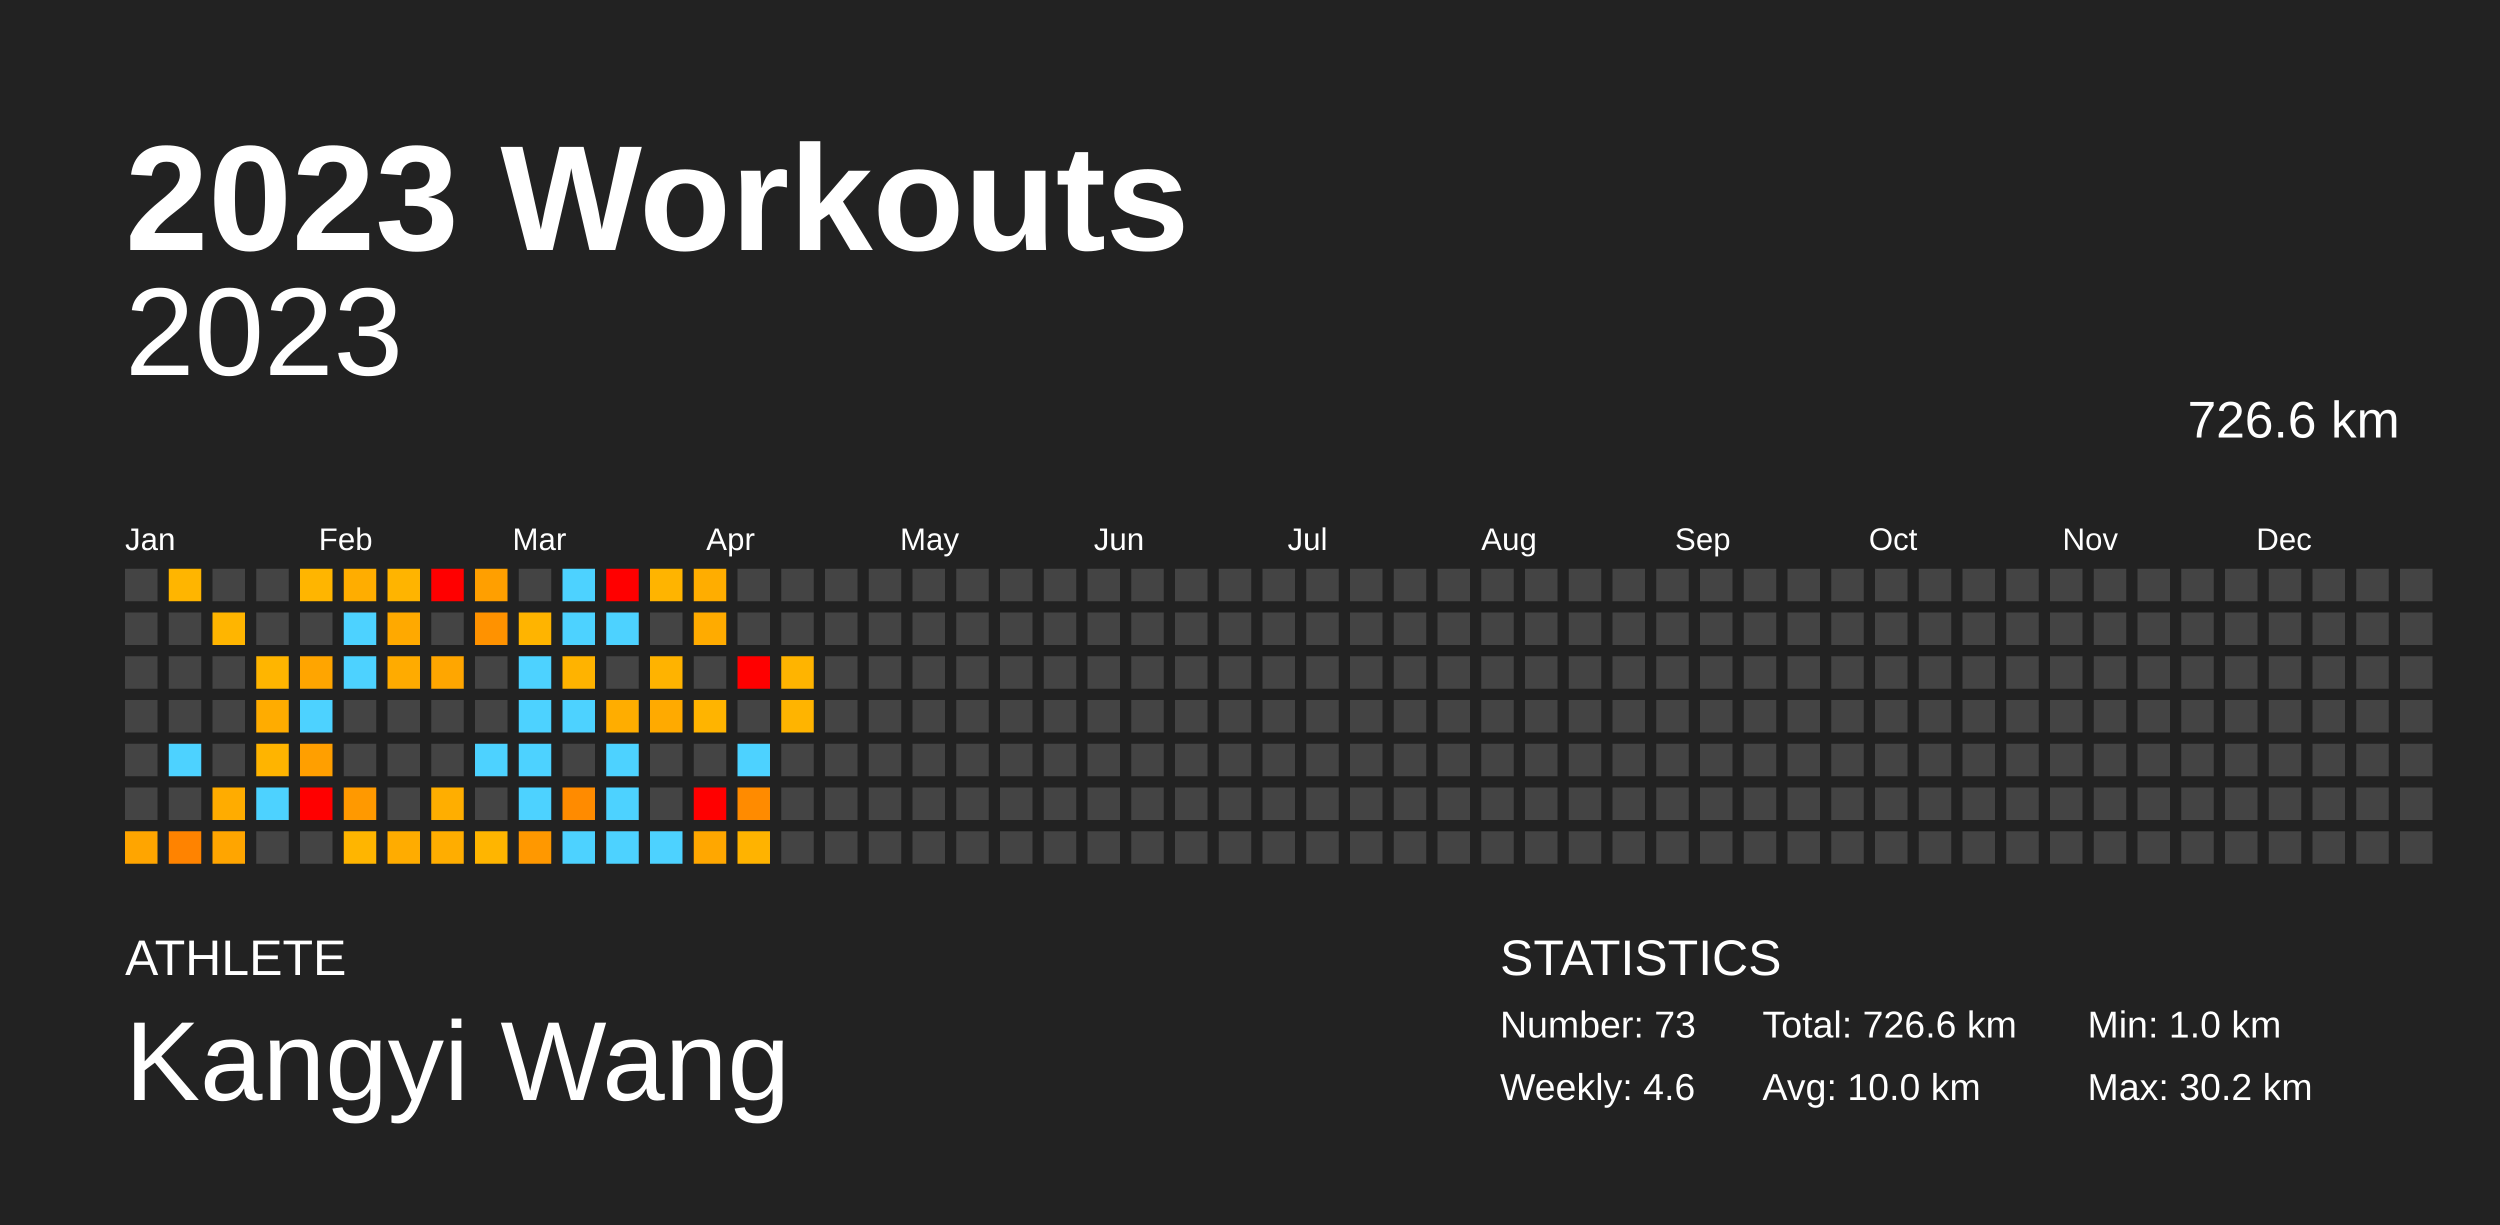
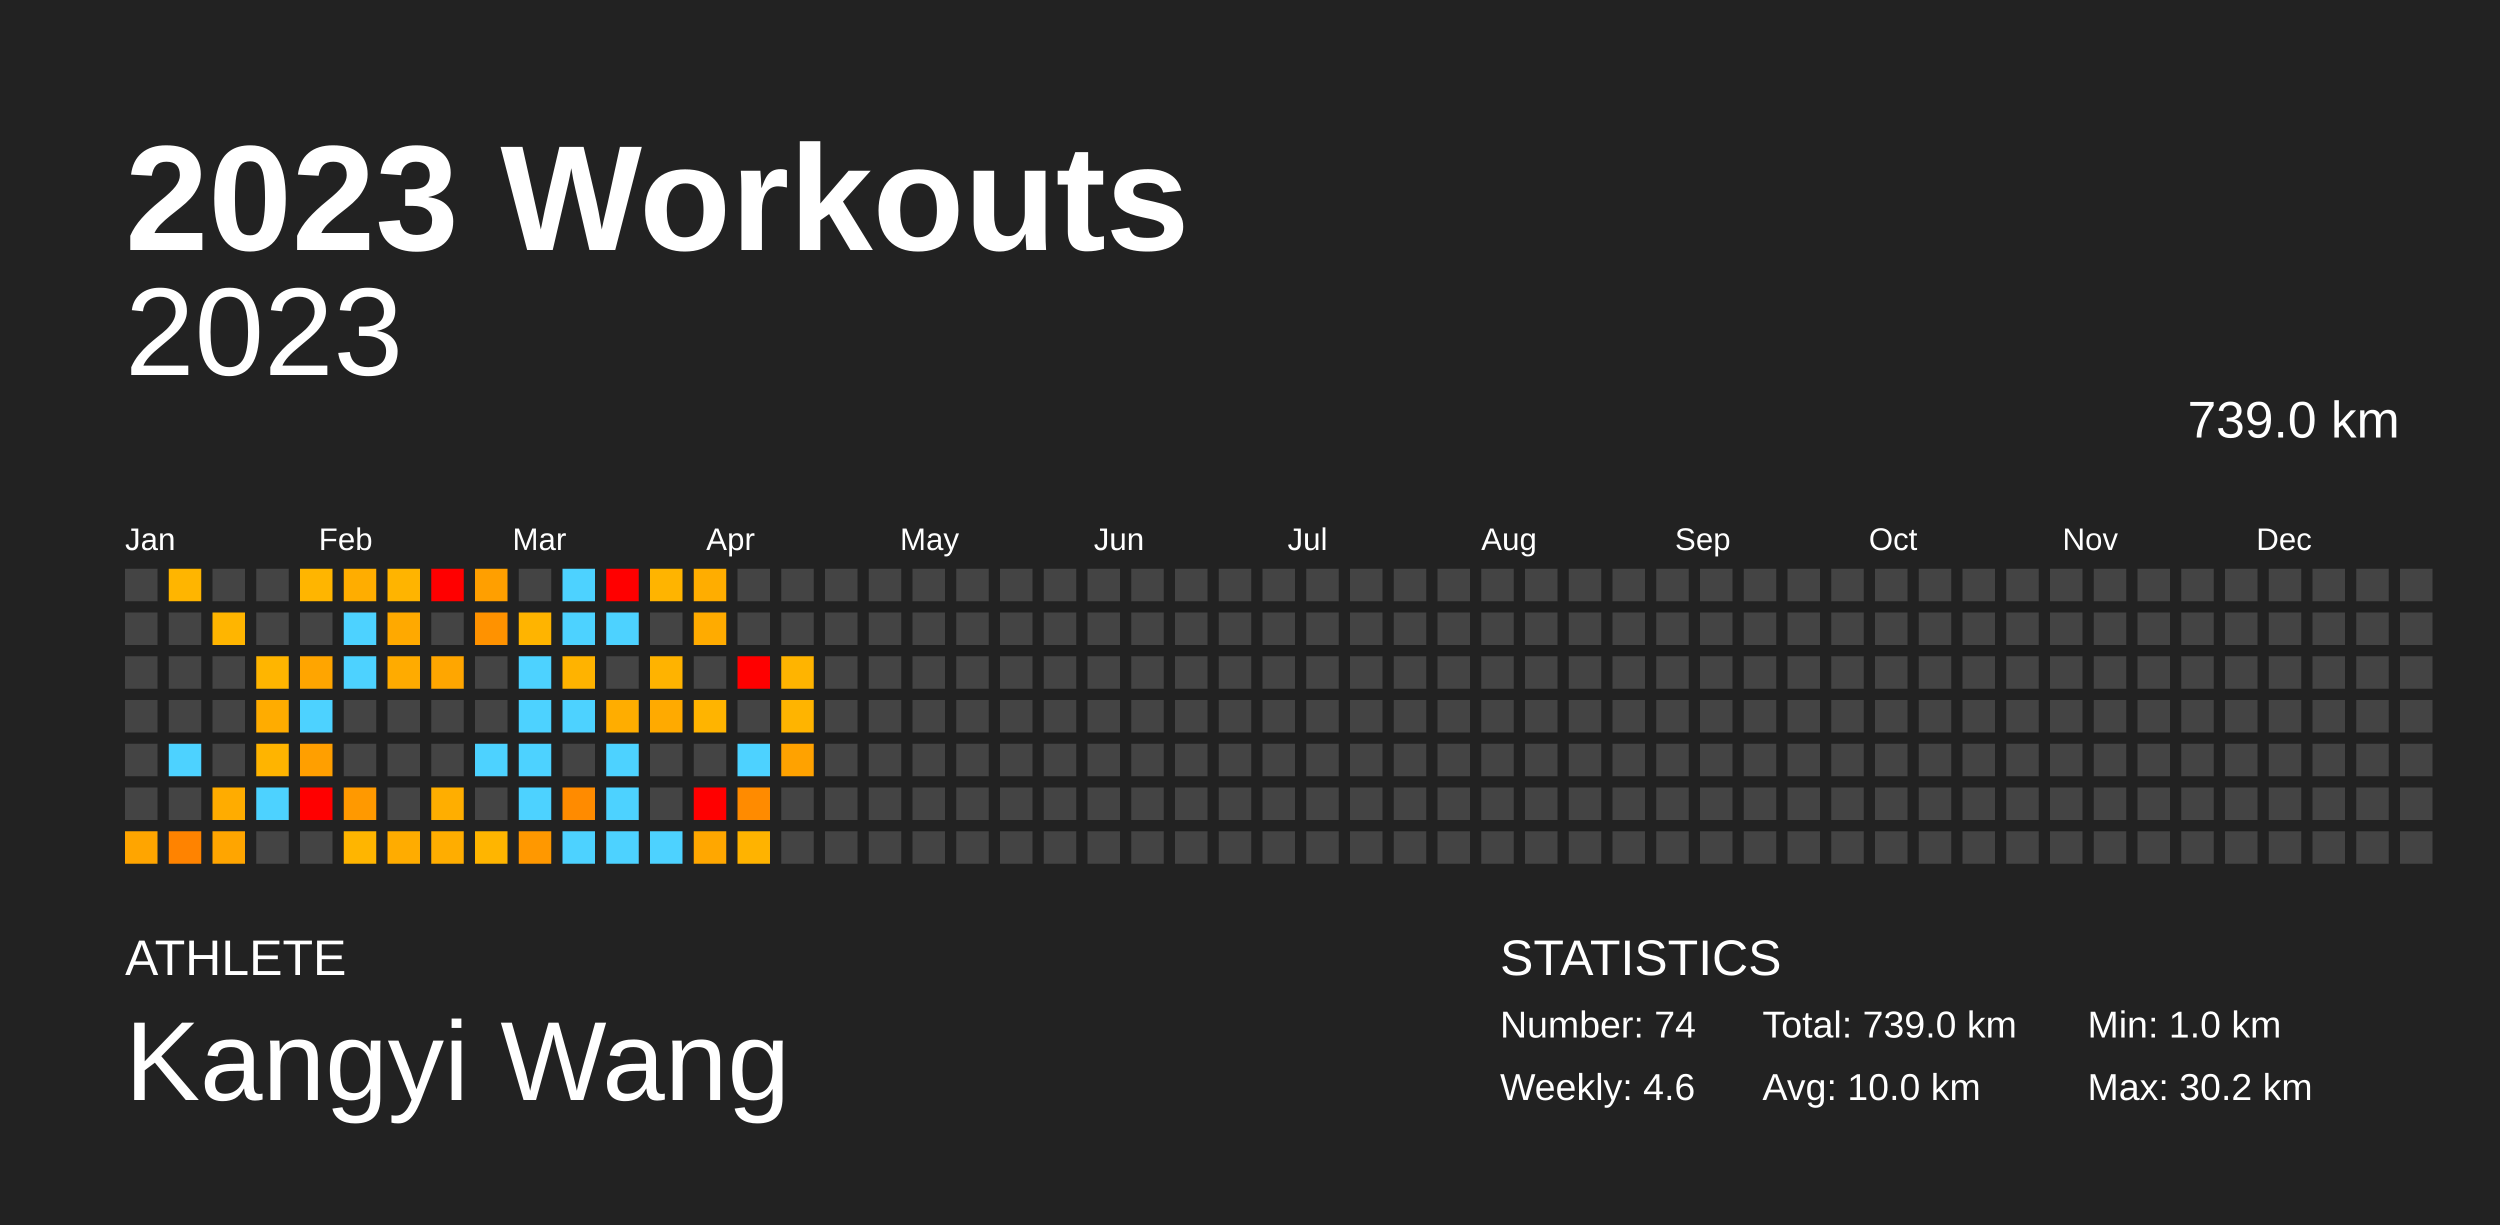
<svg xmlns="http://www.w3.org/2000/svg" baseProfile="full" height="98mm" version="1.1" viewBox="0,0,200,98" width="200mm">
  <defs />
  <rect fill="#222222" height="98" width="200" x="0" y="0" />
  <text fill="#FFFFFF" style="font-size:12px; font-family:Arial; font-weight:bold;" x="10" y="20">2023 Workouts</text>
  <text fill="#FFFFFF" style="font-size:4px; font-family:Arial" x="10" y="78">ATHLETE</text>
  <text fill="#FFFFFF" style="font-size:9px; font-family:Arial" x="10" y="88">Kangyi Wang</text>
  <text fill="#FFFFFF" style="font-size:4px; font-family:Arial" x="120" y="78">STATISTICS</text>
-   <text fill="#FFFFFF" style="font-size:3px; font-family:Arial" x="120" y="83">Number: 73</text>
+   <text fill="#FFFFFF" style="font-size:3px; font-family:Arial" x="120" y="83">Number: 74</text>
  <text fill="#FFFFFF" style="font-size:3px; font-family:Arial" x="120" y="88">Weekly: 4.6</text>
-   <text fill="#FFFFFF" style="font-size:3px; font-family:Arial" x="141" y="83">Total: 726.6 km</text>
+   <text fill="#FFFFFF" style="font-size:3px; font-family:Arial" x="141" y="83">Total: 739.0 km</text>
  <text fill="#FFFFFF" style="font-size:3px; font-family:Arial" x="141" y="88">Avg: 10.0 km</text>
  <text fill="#FFFFFF" style="font-size:3px; font-family:Arial" x="167" y="83">Min: 1.0 km</text>
  <text fill="#FFFFFF" style="font-size:3px; font-family:Arial" x="167" y="88">Max: 30.2 km</text>
  <text alignment-baseline="hanging" fill="#FFFFFF" style="font-size:10.0px; font-family:Arial;" x="10" y="30">2023</text>
-   <text alignment-baseline="hanging" fill="#FFFFFF" style="font-size:4.125px; font-family:Arial;" x="175" y="35">726.6 km</text>
+   <text alignment-baseline="hanging" fill="#FFFFFF" style="font-size:4.125px; font-family:Arial;" x="175" y="35">739.0 km</text>
  <text fill="#FFFFFF" style="font-size:2.5px; font-family:Arial" x="10.0" y="44">Jan</text>
  <text fill="#FFFFFF" style="font-size:2.5px; font-family:Arial" x="25.5" y="44">Feb</text>
  <text fill="#FFFFFF" style="font-size:2.5px; font-family:Arial" x="41.0" y="44">Mar</text>
  <text fill="#FFFFFF" style="font-size:2.5px; font-family:Arial" x="56.5" y="44">Apr</text>
  <text fill="#FFFFFF" style="font-size:2.5px; font-family:Arial" x="72.0" y="44">May</text>
  <text fill="#FFFFFF" style="font-size:2.5px; font-family:Arial" x="87.5" y="44">Jun</text>
  <text fill="#FFFFFF" style="font-size:2.5px; font-family:Arial" x="103.0" y="44">Jul</text>
  <text fill="#FFFFFF" style="font-size:2.5px; font-family:Arial" x="118.5" y="44">Aug</text>
  <text fill="#FFFFFF" style="font-size:2.5px; font-family:Arial" x="134.0" y="44">Sep</text>
  <text fill="#FFFFFF" style="font-size:2.5px; font-family:Arial" x="149.5" y="44">Oct</text>
  <text fill="#FFFFFF" style="font-size:2.5px; font-family:Arial" x="165.0" y="44">Nov</text>
  <text fill="#FFFFFF" style="font-size:2.5px; font-family:Arial" x="180.5" y="44">Dec</text>
  <rect fill="#444444" height="2.6" width="2.6" x="10.0" y="45.5" />
  <rect fill="#444444" height="2.6" width="2.6" x="10.0" y="49.0" />
  <rect fill="#444444" height="2.6" width="2.6" x="10.0" y="52.5" />
  <rect fill="#444444" height="2.6" width="2.6" x="10.0" y="56.0" />
  <rect fill="#444444" height="2.6" width="2.6" x="10.0" y="59.5" />
  <rect fill="#444444" height="2.6" width="2.6" x="10.0" y="63.0" />
  <rect fill="#ffa500" height="2.6" width="2.6" x="10.0" y="66.5" />
  <rect fill="#ffb500" height="2.6" width="2.6" x="13.5" y="45.5" />
  <rect fill="#444444" height="2.6" width="2.6" x="13.5" y="49.0" />
  <rect fill="#444444" height="2.6" width="2.6" x="13.5" y="52.5" />
  <rect fill="#444444" height="2.6" width="2.6" x="13.5" y="56.0" />
  <rect fill="#4dd2ff" height="2.6" width="2.6" x="13.5" y="59.5" />
  <rect fill="#444444" height="2.6" width="2.6" x="13.5" y="63.0" />
  <rect fill="#ff8300" height="2.6" width="2.6" x="13.5" y="66.5" />
  <rect fill="#444444" height="2.6" width="2.6" x="17.0" y="45.5" />
  <rect fill="#ffb500" height="2.6" width="2.6" x="17.0" y="49.0" />
  <rect fill="#444444" height="2.6" width="2.6" x="17.0" y="52.5" />
  <rect fill="#444444" height="2.6" width="2.6" x="17.0" y="56.0" />
  <rect fill="#444444" height="2.6" width="2.6" x="17.0" y="59.5" />
  <rect fill="#ffac00" height="2.6" width="2.6" x="17.0" y="63.0" />
  <rect fill="#ffa500" height="2.6" width="2.6" x="17.0" y="66.5" />
  <rect fill="#444444" height="2.6" width="2.6" x="20.5" y="45.5" />
  <rect fill="#444444" height="2.6" width="2.6" x="20.5" y="49.0" />
  <rect fill="#ffb500" height="2.6" width="2.6" x="20.5" y="52.5" />
  <rect fill="#ffac00" height="2.6" width="2.6" x="20.5" y="56.0" />
  <rect fill="#ffb400" height="2.6" width="2.6" x="20.5" y="59.5" />
  <rect fill="#4dd2ff" height="2.6" width="2.6" x="20.5" y="63.0" />
  <rect fill="#444444" height="2.6" width="2.6" x="20.5" y="66.5" />
  <rect fill="#ffb500" height="2.6" width="2.6" x="24.0" y="45.5" />
  <rect fill="#444444" height="2.6" width="2.6" x="24.0" y="49.0" />
  <rect fill="#ffa500" height="2.6" width="2.6" x="24.0" y="52.5" />
  <rect fill="#4dd2ff" height="2.6" width="2.6" x="24.0" y="56.0" />
  <rect fill="#ff9f00" height="2.6" width="2.6" x="24.0" y="59.5" />
  <rect fill="red" height="2.6" width="2.6" x="24.0" y="63.0" />
  <rect fill="#444444" height="2.6" width="2.6" x="24.0" y="66.5" />
  <rect fill="#ffad00" height="2.6" width="2.6" x="27.5" y="45.5" />
  <rect fill="#4dd2ff" height="2.6" width="2.6" x="27.5" y="49.0" />
  <rect fill="#4dd2ff" height="2.6" width="2.6" x="27.5" y="52.5" />
  <rect fill="#444444" height="2.6" width="2.6" x="27.5" y="56.0" />
  <rect fill="#444444" height="2.6" width="2.6" x="27.5" y="59.5" />
  <rect fill="#ff9900" height="2.6" width="2.6" x="27.5" y="63.0" />
  <rect fill="#ffb500" height="2.6" width="2.6" x="27.5" y="66.5" />
  <rect fill="#ffb400" height="2.6" width="2.6" x="31.0" y="45.5" />
  <rect fill="#ffa900" height="2.6" width="2.6" x="31.0" y="49.0" />
  <rect fill="#ffab00" height="2.6" width="2.6" x="31.0" y="52.5" />
  <rect fill="#444444" height="2.6" width="2.6" x="31.0" y="56.0" />
  <rect fill="#444444" height="2.6" width="2.6" x="31.0" y="59.5" />
  <rect fill="#444444" height="2.6" width="2.6" x="31.0" y="63.0" />
  <rect fill="#ffac00" height="2.6" width="2.6" x="31.0" y="66.5" />
  <rect fill="red" height="2.6" width="2.6" x="34.5" y="45.5" />
  <rect fill="#444444" height="2.6" width="2.6" x="34.5" y="49.0" />
  <rect fill="#ffa600" height="2.6" width="2.6" x="34.5" y="52.5" />
  <rect fill="#444444" height="2.6" width="2.6" x="34.5" y="56.0" />
  <rect fill="#444444" height="2.6" width="2.6" x="34.5" y="59.5" />
  <rect fill="#ffae00" height="2.6" width="2.6" x="34.5" y="63.0" />
  <rect fill="#ffad00" height="2.6" width="2.6" x="34.5" y="66.5" />
  <rect fill="#ff9f00" height="2.6" width="2.6" x="38.0" y="45.5" />
  <rect fill="#ff9200" height="2.6" width="2.6" x="38.0" y="49.0" />
  <rect fill="#444444" height="2.6" width="2.6" x="38.0" y="52.5" />
  <rect fill="#444444" height="2.6" width="2.6" x="38.0" y="56.0" />
  <rect fill="#4dd2ff" height="2.6" width="2.6" x="38.0" y="59.5" />
  <rect fill="#444444" height="2.6" width="2.6" x="38.0" y="63.0" />
  <rect fill="#ffb500" height="2.6" width="2.6" x="38.0" y="66.5" />
  <rect fill="#444444" height="2.6" width="2.6" x="41.5" y="45.5" />
  <rect fill="#ffb400" height="2.6" width="2.6" x="41.5" y="49.0" />
  <rect fill="#4dd2ff" height="2.6" width="2.6" x="41.5" y="52.5" />
  <rect fill="#4dd2ff" height="2.6" width="2.6" x="41.5" y="56.0" />
  <rect fill="#4dd2ff" height="2.6" width="2.6" x="41.5" y="59.5" />
  <rect fill="#4dd2ff" height="2.6" width="2.6" x="41.5" y="63.0" />
  <rect fill="#ff9800" height="2.6" width="2.6" x="41.5" y="66.5" />
  <rect fill="#4dd2ff" height="2.6" width="2.6" x="45.0" y="45.5" />
  <rect fill="#4dd2ff" height="2.6" width="2.6" x="45.0" y="49.0" />
  <rect fill="#ffb300" height="2.6" width="2.6" x="45.0" y="52.5" />
  <rect fill="#4dd2ff" height="2.6" width="2.6" x="45.0" y="56.0" />
  <rect fill="#444444" height="2.6" width="2.6" x="45.0" y="59.5" />
  <rect fill="#ff8b00" height="2.6" width="2.6" x="45.0" y="63.0" />
  <rect fill="#4dd2ff" height="2.6" width="2.6" x="45.0" y="66.5" />
  <rect fill="red" height="2.6" width="2.6" x="48.5" y="45.5" />
  <rect fill="#4dd2ff" height="2.6" width="2.6" x="48.5" y="49.0" />
  <rect fill="#444444" height="2.6" width="2.6" x="48.5" y="52.5" />
  <rect fill="#ffad00" height="2.6" width="2.6" x="48.5" y="56.0" />
  <rect fill="#4dd2ff" height="2.6" width="2.6" x="48.5" y="59.5" />
  <rect fill="#4dd2ff" height="2.6" width="2.6" x="48.5" y="63.0" />
  <rect fill="#4dd2ff" height="2.6" width="2.6" x="48.5" y="66.5" />
  <rect fill="#ffb400" height="2.6" width="2.6" x="52.0" y="45.5" />
  <rect fill="#444444" height="2.6" width="2.6" x="52.0" y="49.0" />
  <rect fill="#ffb300" height="2.6" width="2.6" x="52.0" y="52.5" />
  <rect fill="#ffaa00" height="2.6" width="2.6" x="52.0" y="56.0" />
  <rect fill="#444444" height="2.6" width="2.6" x="52.0" y="59.5" />
  <rect fill="#444444" height="2.6" width="2.6" x="52.0" y="63.0" />
  <rect fill="#4dd2ff" height="2.6" width="2.6" x="52.0" y="66.5" />
  <rect fill="#ffad00" height="2.6" width="2.6" x="55.5" y="45.5" />
  <rect fill="#ffab00" height="2.6" width="2.6" x="55.5" y="49.0" />
  <rect fill="#444444" height="2.6" width="2.6" x="55.5" y="52.5" />
  <rect fill="#ffb400" height="2.6" width="2.6" x="55.5" y="56.0" />
  <rect fill="#444444" height="2.6" width="2.6" x="55.5" y="59.5" />
  <rect fill="red" height="2.6" width="2.6" x="55.5" y="63.0" />
  <rect fill="#ffa700" height="2.6" width="2.6" x="55.5" y="66.5" />
  <rect fill="#444444" height="2.6" width="2.6" x="59.0" y="45.5" />
  <rect fill="#444444" height="2.6" width="2.6" x="59.0" y="49.0" />
  <rect fill="red" height="2.6" width="2.6" x="59.0" y="52.5" />
  <rect fill="#444444" height="2.6" width="2.6" x="59.0" y="56.0" />
  <rect fill="#4dd2ff" height="2.6" width="2.6" x="59.0" y="59.5" />
  <rect fill="#ff8b00" height="2.6" width="2.6" x="59.0" y="63.0" />
  <rect fill="#ffb300" height="2.6" width="2.6" x="59.0" y="66.5" />
  <rect fill="#444444" height="2.6" width="2.6" x="62.5" y="45.5" />
  <rect fill="#444444" height="2.6" width="2.6" x="62.5" y="49.0" />
  <rect fill="#ffb400" height="2.6" width="2.6" x="62.5" y="52.5" />
  <rect fill="#ffb400" height="2.6" width="2.6" x="62.5" y="56.0" />
-   <rect fill="#444444" height="2.6" width="2.6" x="62.5" y="59.5" />
+   <rect fill="#ffa200" height="2.6" width="2.6" x="62.5" y="59.5" />
  <rect fill="#444444" height="2.6" width="2.6" x="62.5" y="63.0" />
  <rect fill="#444444" height="2.6" width="2.6" x="62.5" y="66.5" />
  <rect fill="#444444" height="2.6" width="2.6" x="66.0" y="45.5" />
  <rect fill="#444444" height="2.6" width="2.6" x="66.0" y="49.0" />
  <rect fill="#444444" height="2.6" width="2.6" x="66.0" y="52.5" />
  <rect fill="#444444" height="2.6" width="2.6" x="66.0" y="56.0" />
  <rect fill="#444444" height="2.6" width="2.6" x="66.0" y="59.5" />
  <rect fill="#444444" height="2.6" width="2.6" x="66.0" y="63.0" />
  <rect fill="#444444" height="2.6" width="2.6" x="66.0" y="66.5" />
  <rect fill="#444444" height="2.6" width="2.6" x="69.5" y="45.5" />
  <rect fill="#444444" height="2.6" width="2.6" x="69.5" y="49.0" />
  <rect fill="#444444" height="2.6" width="2.6" x="69.5" y="52.5" />
  <rect fill="#444444" height="2.6" width="2.6" x="69.5" y="56.0" />
  <rect fill="#444444" height="2.6" width="2.6" x="69.5" y="59.5" />
  <rect fill="#444444" height="2.6" width="2.6" x="69.5" y="63.0" />
  <rect fill="#444444" height="2.6" width="2.6" x="69.5" y="66.5" />
  <rect fill="#444444" height="2.6" width="2.6" x="73.0" y="45.5" />
  <rect fill="#444444" height="2.6" width="2.6" x="73.0" y="49.0" />
  <rect fill="#444444" height="2.6" width="2.6" x="73.0" y="52.5" />
  <rect fill="#444444" height="2.6" width="2.6" x="73.0" y="56.0" />
  <rect fill="#444444" height="2.6" width="2.6" x="73.0" y="59.5" />
  <rect fill="#444444" height="2.6" width="2.6" x="73.0" y="63.0" />
  <rect fill="#444444" height="2.6" width="2.6" x="73.0" y="66.5" />
  <rect fill="#444444" height="2.6" width="2.6" x="76.5" y="45.5" />
  <rect fill="#444444" height="2.6" width="2.6" x="76.5" y="49.0" />
  <rect fill="#444444" height="2.6" width="2.6" x="76.5" y="52.5" />
  <rect fill="#444444" height="2.6" width="2.6" x="76.5" y="56.0" />
  <rect fill="#444444" height="2.6" width="2.6" x="76.5" y="59.5" />
  <rect fill="#444444" height="2.6" width="2.6" x="76.5" y="63.0" />
  <rect fill="#444444" height="2.6" width="2.6" x="76.5" y="66.5" />
  <rect fill="#444444" height="2.6" width="2.6" x="80.0" y="45.5" />
  <rect fill="#444444" height="2.6" width="2.6" x="80.0" y="49.0" />
  <rect fill="#444444" height="2.6" width="2.6" x="80.0" y="52.5" />
  <rect fill="#444444" height="2.6" width="2.6" x="80.0" y="56.0" />
  <rect fill="#444444" height="2.6" width="2.6" x="80.0" y="59.5" />
  <rect fill="#444444" height="2.6" width="2.6" x="80.0" y="63.0" />
  <rect fill="#444444" height="2.6" width="2.6" x="80.0" y="66.5" />
  <rect fill="#444444" height="2.6" width="2.6" x="83.5" y="45.5" />
  <rect fill="#444444" height="2.6" width="2.6" x="83.5" y="49.0" />
  <rect fill="#444444" height="2.6" width="2.6" x="83.5" y="52.5" />
  <rect fill="#444444" height="2.6" width="2.6" x="83.5" y="56.0" />
  <rect fill="#444444" height="2.6" width="2.6" x="83.5" y="59.5" />
  <rect fill="#444444" height="2.6" width="2.6" x="83.5" y="63.0" />
  <rect fill="#444444" height="2.6" width="2.6" x="83.5" y="66.5" />
  <rect fill="#444444" height="2.6" width="2.6" x="87.0" y="45.5" />
  <rect fill="#444444" height="2.6" width="2.6" x="87.0" y="49.0" />
  <rect fill="#444444" height="2.6" width="2.6" x="87.0" y="52.5" />
  <rect fill="#444444" height="2.6" width="2.6" x="87.0" y="56.0" />
  <rect fill="#444444" height="2.6" width="2.6" x="87.0" y="59.5" />
  <rect fill="#444444" height="2.6" width="2.6" x="87.0" y="63.0" />
  <rect fill="#444444" height="2.6" width="2.6" x="87.0" y="66.5" />
  <rect fill="#444444" height="2.6" width="2.6" x="90.5" y="45.5" />
  <rect fill="#444444" height="2.6" width="2.6" x="90.5" y="49.0" />
  <rect fill="#444444" height="2.6" width="2.6" x="90.5" y="52.5" />
  <rect fill="#444444" height="2.6" width="2.6" x="90.5" y="56.0" />
  <rect fill="#444444" height="2.6" width="2.6" x="90.5" y="59.5" />
  <rect fill="#444444" height="2.6" width="2.6" x="90.5" y="63.0" />
  <rect fill="#444444" height="2.6" width="2.6" x="90.5" y="66.5" />
  <rect fill="#444444" height="2.6" width="2.6" x="94.0" y="45.5" />
  <rect fill="#444444" height="2.6" width="2.6" x="94.0" y="49.0" />
  <rect fill="#444444" height="2.6" width="2.6" x="94.0" y="52.5" />
  <rect fill="#444444" height="2.6" width="2.6" x="94.0" y="56.0" />
  <rect fill="#444444" height="2.6" width="2.6" x="94.0" y="59.5" />
  <rect fill="#444444" height="2.6" width="2.6" x="94.0" y="63.0" />
  <rect fill="#444444" height="2.6" width="2.6" x="94.0" y="66.5" />
  <rect fill="#444444" height="2.6" width="2.6" x="97.5" y="45.5" />
  <rect fill="#444444" height="2.6" width="2.6" x="97.5" y="49.0" />
  <rect fill="#444444" height="2.6" width="2.6" x="97.5" y="52.5" />
  <rect fill="#444444" height="2.6" width="2.6" x="97.5" y="56.0" />
  <rect fill="#444444" height="2.6" width="2.6" x="97.5" y="59.5" />
  <rect fill="#444444" height="2.6" width="2.6" x="97.5" y="63.0" />
  <rect fill="#444444" height="2.6" width="2.6" x="97.5" y="66.5" />
  <rect fill="#444444" height="2.6" width="2.6" x="101.0" y="45.5" />
  <rect fill="#444444" height="2.6" width="2.6" x="101.0" y="49.0" />
  <rect fill="#444444" height="2.6" width="2.6" x="101.0" y="52.5" />
  <rect fill="#444444" height="2.6" width="2.6" x="101.0" y="56.0" />
  <rect fill="#444444" height="2.6" width="2.6" x="101.0" y="59.5" />
  <rect fill="#444444" height="2.6" width="2.6" x="101.0" y="63.0" />
  <rect fill="#444444" height="2.6" width="2.6" x="101.0" y="66.5" />
  <rect fill="#444444" height="2.6" width="2.6" x="104.5" y="45.5" />
  <rect fill="#444444" height="2.6" width="2.6" x="104.5" y="49.0" />
  <rect fill="#444444" height="2.6" width="2.6" x="104.5" y="52.5" />
  <rect fill="#444444" height="2.6" width="2.6" x="104.5" y="56.0" />
  <rect fill="#444444" height="2.6" width="2.6" x="104.5" y="59.5" />
  <rect fill="#444444" height="2.6" width="2.6" x="104.5" y="63.0" />
  <rect fill="#444444" height="2.6" width="2.6" x="104.5" y="66.5" />
  <rect fill="#444444" height="2.6" width="2.6" x="108.0" y="45.5" />
  <rect fill="#444444" height="2.6" width="2.6" x="108.0" y="49.0" />
  <rect fill="#444444" height="2.6" width="2.6" x="108.0" y="52.5" />
  <rect fill="#444444" height="2.6" width="2.6" x="108.0" y="56.0" />
  <rect fill="#444444" height="2.6" width="2.6" x="108.0" y="59.5" />
  <rect fill="#444444" height="2.6" width="2.6" x="108.0" y="63.0" />
  <rect fill="#444444" height="2.6" width="2.6" x="108.0" y="66.5" />
  <rect fill="#444444" height="2.6" width="2.6" x="111.5" y="45.5" />
  <rect fill="#444444" height="2.6" width="2.6" x="111.5" y="49.0" />
  <rect fill="#444444" height="2.6" width="2.6" x="111.5" y="52.5" />
  <rect fill="#444444" height="2.6" width="2.6" x="111.5" y="56.0" />
  <rect fill="#444444" height="2.6" width="2.6" x="111.5" y="59.5" />
  <rect fill="#444444" height="2.6" width="2.6" x="111.5" y="63.0" />
  <rect fill="#444444" height="2.6" width="2.6" x="111.5" y="66.5" />
  <rect fill="#444444" height="2.6" width="2.6" x="115.0" y="45.5" />
  <rect fill="#444444" height="2.6" width="2.6" x="115.0" y="49.0" />
  <rect fill="#444444" height="2.6" width="2.6" x="115.0" y="52.5" />
  <rect fill="#444444" height="2.6" width="2.6" x="115.0" y="56.0" />
  <rect fill="#444444" height="2.6" width="2.6" x="115.0" y="59.5" />
  <rect fill="#444444" height="2.6" width="2.6" x="115.0" y="63.0" />
  <rect fill="#444444" height="2.6" width="2.6" x="115.0" y="66.5" />
  <rect fill="#444444" height="2.6" width="2.6" x="118.5" y="45.5" />
  <rect fill="#444444" height="2.6" width="2.6" x="118.5" y="49.0" />
  <rect fill="#444444" height="2.6" width="2.6" x="118.5" y="52.5" />
  <rect fill="#444444" height="2.6" width="2.6" x="118.5" y="56.0" />
  <rect fill="#444444" height="2.6" width="2.6" x="118.5" y="59.5" />
  <rect fill="#444444" height="2.6" width="2.6" x="118.5" y="63.0" />
  <rect fill="#444444" height="2.6" width="2.6" x="118.5" y="66.5" />
  <rect fill="#444444" height="2.6" width="2.6" x="122.0" y="45.5" />
  <rect fill="#444444" height="2.6" width="2.6" x="122.0" y="49.0" />
  <rect fill="#444444" height="2.6" width="2.6" x="122.0" y="52.5" />
  <rect fill="#444444" height="2.6" width="2.6" x="122.0" y="56.0" />
  <rect fill="#444444" height="2.6" width="2.6" x="122.0" y="59.5" />
  <rect fill="#444444" height="2.6" width="2.6" x="122.0" y="63.0" />
  <rect fill="#444444" height="2.6" width="2.6" x="122.0" y="66.5" />
  <rect fill="#444444" height="2.6" width="2.6" x="125.5" y="45.5" />
  <rect fill="#444444" height="2.6" width="2.6" x="125.5" y="49.0" />
  <rect fill="#444444" height="2.6" width="2.6" x="125.5" y="52.5" />
  <rect fill="#444444" height="2.6" width="2.6" x="125.5" y="56.0" />
  <rect fill="#444444" height="2.6" width="2.6" x="125.5" y="59.5" />
  <rect fill="#444444" height="2.6" width="2.6" x="125.5" y="63.0" />
  <rect fill="#444444" height="2.6" width="2.6" x="125.5" y="66.5" />
  <rect fill="#444444" height="2.6" width="2.6" x="129.0" y="45.5" />
  <rect fill="#444444" height="2.6" width="2.6" x="129.0" y="49.0" />
  <rect fill="#444444" height="2.6" width="2.6" x="129.0" y="52.5" />
  <rect fill="#444444" height="2.6" width="2.6" x="129.0" y="56.0" />
  <rect fill="#444444" height="2.6" width="2.6" x="129.0" y="59.5" />
  <rect fill="#444444" height="2.6" width="2.6" x="129.0" y="63.0" />
  <rect fill="#444444" height="2.6" width="2.6" x="129.0" y="66.5" />
  <rect fill="#444444" height="2.6" width="2.6" x="132.5" y="45.5" />
  <rect fill="#444444" height="2.6" width="2.6" x="132.5" y="49.0" />
  <rect fill="#444444" height="2.6" width="2.6" x="132.5" y="52.5" />
  <rect fill="#444444" height="2.6" width="2.6" x="132.5" y="56.0" />
  <rect fill="#444444" height="2.6" width="2.6" x="132.5" y="59.5" />
  <rect fill="#444444" height="2.6" width="2.6" x="132.5" y="63.0" />
  <rect fill="#444444" height="2.6" width="2.6" x="132.5" y="66.5" />
  <rect fill="#444444" height="2.6" width="2.6" x="136.0" y="45.5" />
  <rect fill="#444444" height="2.6" width="2.6" x="136.0" y="49.0" />
  <rect fill="#444444" height="2.6" width="2.6" x="136.0" y="52.5" />
  <rect fill="#444444" height="2.6" width="2.6" x="136.0" y="56.0" />
  <rect fill="#444444" height="2.6" width="2.6" x="136.0" y="59.5" />
  <rect fill="#444444" height="2.6" width="2.6" x="136.0" y="63.0" />
  <rect fill="#444444" height="2.6" width="2.6" x="136.0" y="66.5" />
  <rect fill="#444444" height="2.6" width="2.6" x="139.5" y="45.5" />
  <rect fill="#444444" height="2.6" width="2.6" x="139.5" y="49.0" />
  <rect fill="#444444" height="2.6" width="2.6" x="139.5" y="52.5" />
  <rect fill="#444444" height="2.6" width="2.6" x="139.5" y="56.0" />
  <rect fill="#444444" height="2.6" width="2.6" x="139.5" y="59.5" />
  <rect fill="#444444" height="2.6" width="2.6" x="139.5" y="63.0" />
  <rect fill="#444444" height="2.6" width="2.6" x="139.5" y="66.5" />
  <rect fill="#444444" height="2.6" width="2.6" x="143.0" y="45.5" />
  <rect fill="#444444" height="2.6" width="2.6" x="143.0" y="49.0" />
  <rect fill="#444444" height="2.6" width="2.6" x="143.0" y="52.5" />
  <rect fill="#444444" height="2.6" width="2.6" x="143.0" y="56.0" />
  <rect fill="#444444" height="2.6" width="2.6" x="143.0" y="59.5" />
  <rect fill="#444444" height="2.6" width="2.6" x="143.0" y="63.0" />
  <rect fill="#444444" height="2.6" width="2.6" x="143.0" y="66.5" />
  <rect fill="#444444" height="2.6" width="2.6" x="146.5" y="45.5" />
  <rect fill="#444444" height="2.6" width="2.6" x="146.5" y="49.0" />
  <rect fill="#444444" height="2.6" width="2.6" x="146.5" y="52.5" />
  <rect fill="#444444" height="2.6" width="2.6" x="146.5" y="56.0" />
  <rect fill="#444444" height="2.6" width="2.6" x="146.5" y="59.5" />
  <rect fill="#444444" height="2.6" width="2.6" x="146.5" y="63.0" />
  <rect fill="#444444" height="2.6" width="2.6" x="146.5" y="66.5" />
  <rect fill="#444444" height="2.6" width="2.6" x="150.0" y="45.5" />
  <rect fill="#444444" height="2.6" width="2.6" x="150.0" y="49.0" />
  <rect fill="#444444" height="2.6" width="2.6" x="150.0" y="52.5" />
  <rect fill="#444444" height="2.6" width="2.6" x="150.0" y="56.0" />
  <rect fill="#444444" height="2.6" width="2.6" x="150.0" y="59.5" />
  <rect fill="#444444" height="2.6" width="2.6" x="150.0" y="63.0" />
  <rect fill="#444444" height="2.6" width="2.6" x="150.0" y="66.5" />
  <rect fill="#444444" height="2.6" width="2.6" x="153.5" y="45.5" />
  <rect fill="#444444" height="2.6" width="2.6" x="153.5" y="49.0" />
  <rect fill="#444444" height="2.6" width="2.6" x="153.5" y="52.5" />
  <rect fill="#444444" height="2.6" width="2.6" x="153.5" y="56.0" />
  <rect fill="#444444" height="2.6" width="2.6" x="153.5" y="59.5" />
  <rect fill="#444444" height="2.6" width="2.6" x="153.5" y="63.0" />
  <rect fill="#444444" height="2.6" width="2.6" x="153.5" y="66.5" />
  <rect fill="#444444" height="2.6" width="2.6" x="157.0" y="45.5" />
  <rect fill="#444444" height="2.6" width="2.6" x="157.0" y="49.0" />
  <rect fill="#444444" height="2.6" width="2.6" x="157.0" y="52.5" />
  <rect fill="#444444" height="2.6" width="2.6" x="157.0" y="56.0" />
  <rect fill="#444444" height="2.6" width="2.6" x="157.0" y="59.5" />
  <rect fill="#444444" height="2.6" width="2.6" x="157.0" y="63.0" />
  <rect fill="#444444" height="2.6" width="2.6" x="157.0" y="66.5" />
  <rect fill="#444444" height="2.6" width="2.6" x="160.5" y="45.5" />
  <rect fill="#444444" height="2.6" width="2.6" x="160.5" y="49.0" />
  <rect fill="#444444" height="2.6" width="2.6" x="160.5" y="52.5" />
  <rect fill="#444444" height="2.6" width="2.6" x="160.5" y="56.0" />
  <rect fill="#444444" height="2.6" width="2.6" x="160.5" y="59.5" />
  <rect fill="#444444" height="2.6" width="2.6" x="160.5" y="63.0" />
  <rect fill="#444444" height="2.6" width="2.6" x="160.5" y="66.5" />
  <rect fill="#444444" height="2.6" width="2.6" x="164.0" y="45.5" />
  <rect fill="#444444" height="2.6" width="2.6" x="164.0" y="49.0" />
  <rect fill="#444444" height="2.6" width="2.6" x="164.0" y="52.5" />
  <rect fill="#444444" height="2.6" width="2.6" x="164.0" y="56.0" />
  <rect fill="#444444" height="2.6" width="2.6" x="164.0" y="59.5" />
  <rect fill="#444444" height="2.6" width="2.6" x="164.0" y="63.0" />
  <rect fill="#444444" height="2.6" width="2.6" x="164.0" y="66.5" />
  <rect fill="#444444" height="2.6" width="2.6" x="167.5" y="45.5" />
  <rect fill="#444444" height="2.6" width="2.6" x="167.5" y="49.0" />
  <rect fill="#444444" height="2.6" width="2.6" x="167.5" y="52.5" />
  <rect fill="#444444" height="2.6" width="2.6" x="167.5" y="56.0" />
  <rect fill="#444444" height="2.6" width="2.6" x="167.5" y="59.5" />
  <rect fill="#444444" height="2.6" width="2.6" x="167.5" y="63.0" />
  <rect fill="#444444" height="2.6" width="2.6" x="167.5" y="66.5" />
  <rect fill="#444444" height="2.6" width="2.6" x="171.0" y="45.5" />
  <rect fill="#444444" height="2.6" width="2.6" x="171.0" y="49.0" />
  <rect fill="#444444" height="2.6" width="2.6" x="171.0" y="52.5" />
  <rect fill="#444444" height="2.6" width="2.6" x="171.0" y="56.0" />
  <rect fill="#444444" height="2.6" width="2.6" x="171.0" y="59.5" />
  <rect fill="#444444" height="2.6" width="2.6" x="171.0" y="63.0" />
  <rect fill="#444444" height="2.6" width="2.6" x="171.0" y="66.5" />
  <rect fill="#444444" height="2.6" width="2.6" x="174.5" y="45.5" />
  <rect fill="#444444" height="2.6" width="2.6" x="174.5" y="49.0" />
  <rect fill="#444444" height="2.6" width="2.6" x="174.5" y="52.5" />
  <rect fill="#444444" height="2.6" width="2.6" x="174.5" y="56.0" />
  <rect fill="#444444" height="2.6" width="2.6" x="174.5" y="59.5" />
  <rect fill="#444444" height="2.6" width="2.6" x="174.5" y="63.0" />
  <rect fill="#444444" height="2.6" width="2.6" x="174.5" y="66.5" />
  <rect fill="#444444" height="2.6" width="2.6" x="178.0" y="45.5" />
  <rect fill="#444444" height="2.6" width="2.6" x="178.0" y="49.0" />
  <rect fill="#444444" height="2.6" width="2.6" x="178.0" y="52.5" />
  <rect fill="#444444" height="2.6" width="2.6" x="178.0" y="56.0" />
  <rect fill="#444444" height="2.6" width="2.6" x="178.0" y="59.5" />
  <rect fill="#444444" height="2.6" width="2.6" x="178.0" y="63.0" />
  <rect fill="#444444" height="2.6" width="2.6" x="178.0" y="66.5" />
  <rect fill="#444444" height="2.6" width="2.6" x="181.5" y="45.5" />
  <rect fill="#444444" height="2.6" width="2.6" x="181.5" y="49.0" />
  <rect fill="#444444" height="2.6" width="2.6" x="181.5" y="52.5" />
  <rect fill="#444444" height="2.6" width="2.6" x="181.5" y="56.0" />
  <rect fill="#444444" height="2.6" width="2.6" x="181.5" y="59.5" />
  <rect fill="#444444" height="2.6" width="2.6" x="181.5" y="63.0" />
  <rect fill="#444444" height="2.6" width="2.6" x="181.5" y="66.5" />
  <rect fill="#444444" height="2.6" width="2.6" x="185.0" y="45.5" />
  <rect fill="#444444" height="2.6" width="2.6" x="185.0" y="49.0" />
  <rect fill="#444444" height="2.6" width="2.6" x="185.0" y="52.5" />
  <rect fill="#444444" height="2.6" width="2.6" x="185.0" y="56.0" />
  <rect fill="#444444" height="2.6" width="2.6" x="185.0" y="59.5" />
  <rect fill="#444444" height="2.6" width="2.6" x="185.0" y="63.0" />
  <rect fill="#444444" height="2.6" width="2.6" x="185.0" y="66.5" />
  <rect fill="#444444" height="2.6" width="2.6" x="188.5" y="45.5" />
  <rect fill="#444444" height="2.6" width="2.6" x="188.5" y="49.0" />
  <rect fill="#444444" height="2.6" width="2.6" x="188.5" y="52.5" />
  <rect fill="#444444" height="2.6" width="2.6" x="188.5" y="56.0" />
  <rect fill="#444444" height="2.6" width="2.6" x="188.5" y="59.5" />
  <rect fill="#444444" height="2.6" width="2.6" x="188.5" y="63.0" />
  <rect fill="#444444" height="2.6" width="2.6" x="188.5" y="66.5" />
  <rect fill="#444444" height="2.6" width="2.6" x="192.0" y="45.5" />
  <rect fill="#444444" height="2.6" width="2.6" x="192.0" y="49.0" />
  <rect fill="#444444" height="2.6" width="2.6" x="192.0" y="52.5" />
  <rect fill="#444444" height="2.6" width="2.6" x="192.0" y="56.0" />
  <rect fill="#444444" height="2.6" width="2.6" x="192.0" y="59.5" />
  <rect fill="#444444" height="2.6" width="2.6" x="192.0" y="63.0" />
  <rect fill="#444444" height="2.6" width="2.6" x="192.0" y="66.5" />
</svg>
